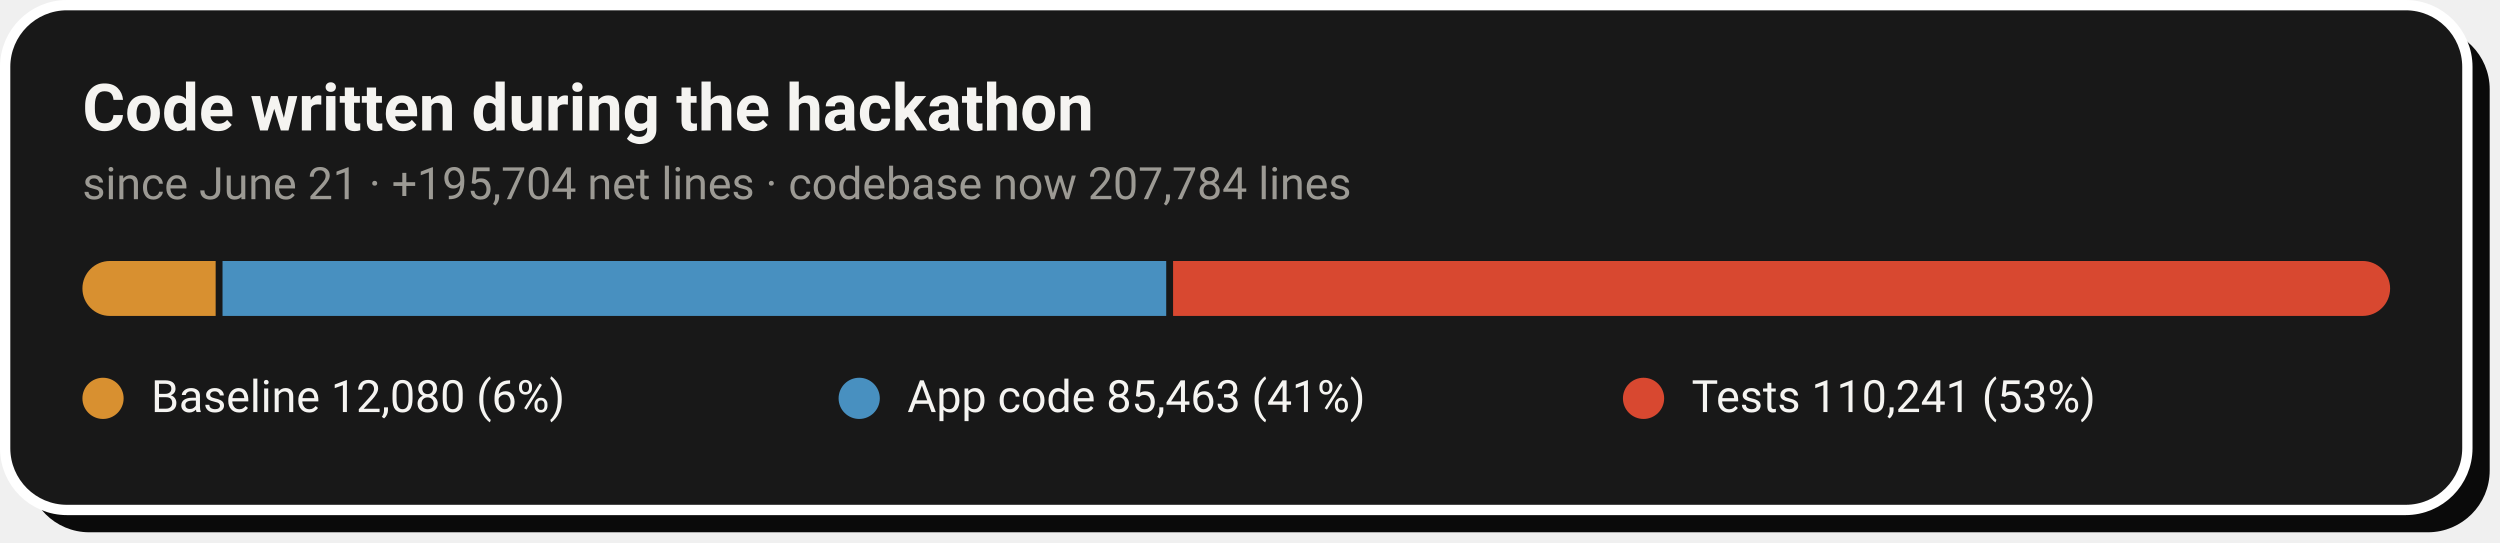
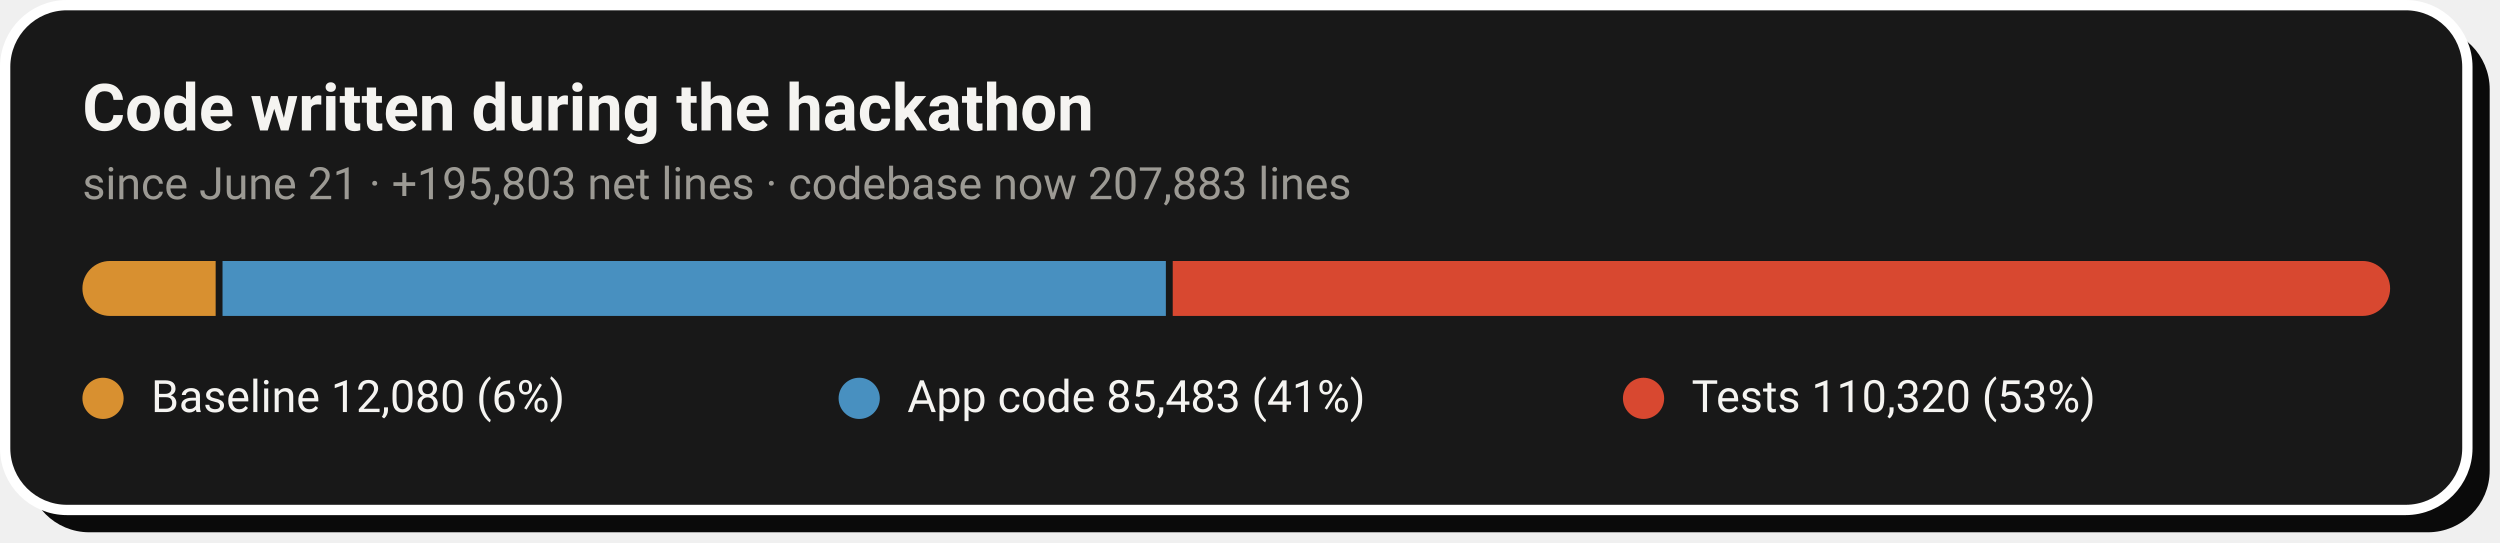
- <svg xmlns="http://www.w3.org/2000/svg" width="728" height="158" viewBox="0 0 728 158" role="img" aria-label="Code growth: 12,080 baseline lines, 85,463 application lines and 110,241 test lines added during the hackathon">
+ <svg xmlns="http://www.w3.org/2000/svg" width="728" height="158" viewBox="0 0 728 158" role="img" aria-label="Code growth: 12,080 baseline lines, 85,483 application lines and 110,320 test lines added during the hackathon">
  <rect x="8" y="8" width="717" height="147" rx="18" fill="#0A0A0A" />
  <rect x="1.5" y="1.5" width="717" height="147" rx="18" fill="#181818" stroke="#FFFFFF" stroke-width="3" />
  <text x="24" y="38" font-family="-apple-system,'Segoe UI',Roboto,Helvetica,Arial,sans-serif" font-size="19" font-weight="700" fill="#F5F4F1">Code written during the hackathon</text>
-   <text x="24" y="58" font-family="-apple-system,'Segoe UI',Roboto,Helvetica,Arial,sans-serif" font-size="13" fill="#9C9A94">since June 21 · +195,704 net lines · codebase now 207,784 lines</text>
+   <text x="24" y="58" font-family="-apple-system,'Segoe UI',Roboto,Helvetica,Arial,sans-serif" font-size="13" fill="#9C9A94">since June 21 · +195,803 net lines · codebase now 207,883 lines</text>
  <clipPath id="pill">
    <rect x="24" y="76" width="672" height="16" rx="8.0" />
  </clipPath>
  <g clip-path="url(#pill)">
    <rect x="24.0" y="76" width="38.8" height="16" fill="#D89030" />
-     <rect x="64.8" y="76" width="274.8" height="16" fill="#4890C0" />
-     <rect x="341.6" y="76" width="354.4" height="16" fill="#D84830" />
+     <rect x="64.8" y="76" width="274.7" height="16" fill="#4890C0" />
+     <rect x="341.5" y="76" width="354.5" height="16" fill="#D84830" />
  </g>
  <circle cx="30.0" cy="116" r="6" fill="#D89030" />
  <text x="44.0" y="120" font-family="-apple-system,'Segoe UI',Roboto,Helvetica,Arial,sans-serif" font-size="13" fill="#F5F4F1">Baseline  12,080 (6%)</text>
  <circle cx="250.2" cy="116" r="6" fill="#4890C0" />
-   <text x="264.2" y="120" font-family="-apple-system,'Segoe UI',Roboto,Helvetica,Arial,sans-serif" font-size="13" fill="#F5F4F1">App code  85,463 (41%)</text>
+   <text x="264.2" y="120" font-family="-apple-system,'Segoe UI',Roboto,Helvetica,Arial,sans-serif" font-size="13" fill="#F5F4F1">App code  85,483 (41%)</text>
  <circle cx="478.6" cy="116" r="6" fill="#D84830" />
-   <text x="492.6" y="120" font-family="-apple-system,'Segoe UI',Roboto,Helvetica,Arial,sans-serif" font-size="13" fill="#F5F4F1">Tests  110,241 (53%)</text>
+   <text x="492.6" y="120" font-family="-apple-system,'Segoe UI',Roboto,Helvetica,Arial,sans-serif" font-size="13" fill="#F5F4F1">Tests  110,320 (53%)</text>
</svg>
